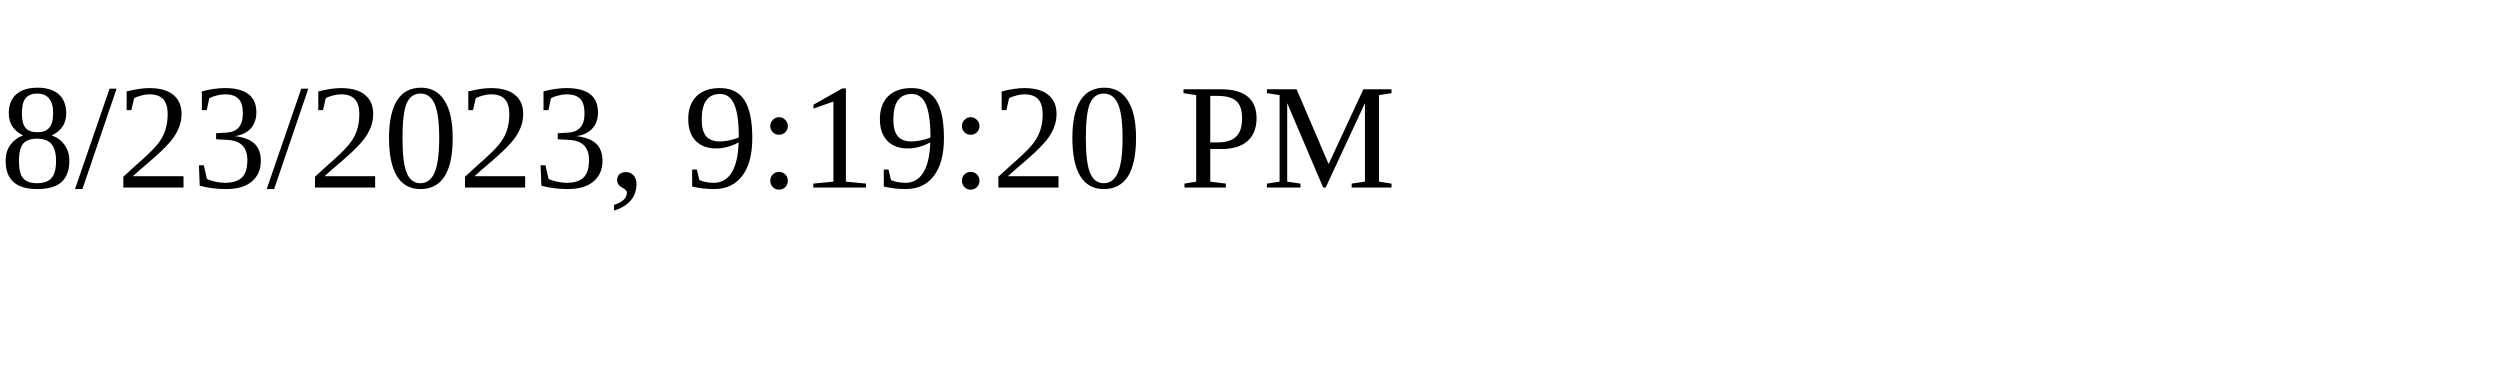
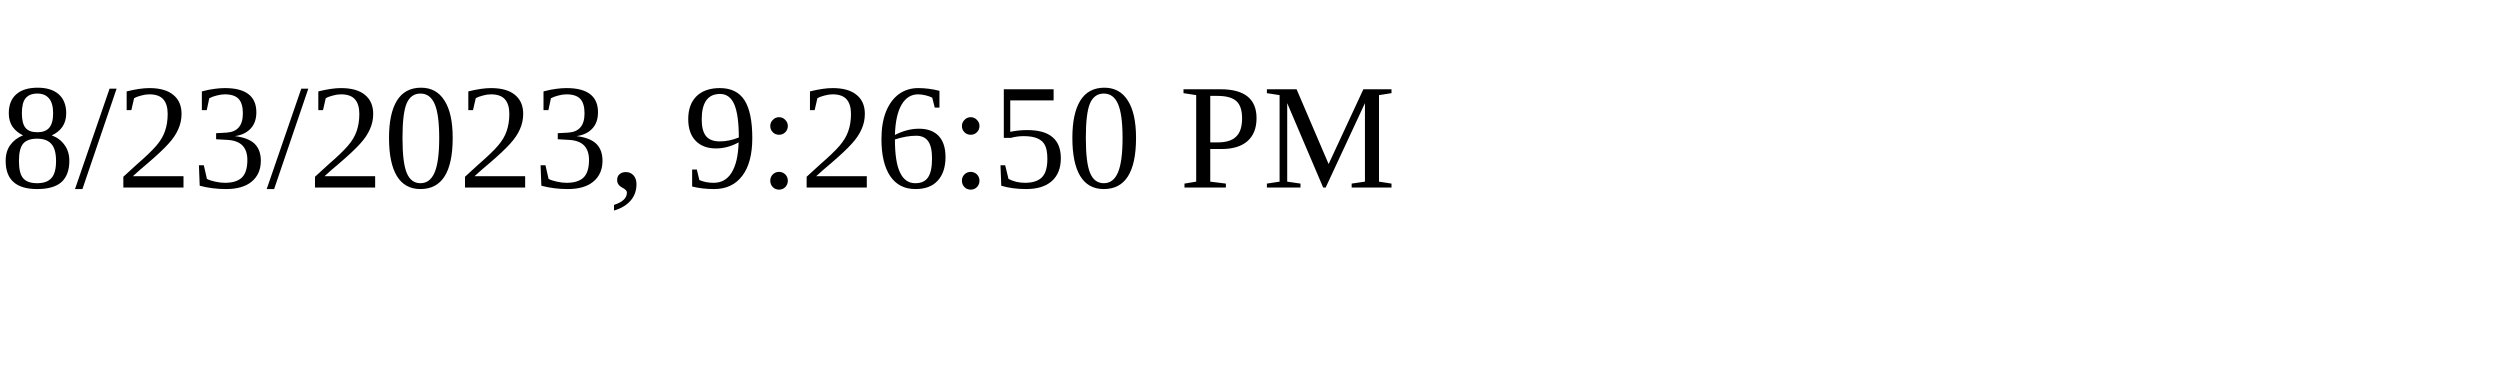
<svg xmlns="http://www.w3.org/2000/svg" height="30" width="200">
-   <text x="0" y="15">8/23/2023, 9:19:20 PM</text>
+   <text x="0" y="15">8/23/2023, 9:26:50 PM</text>
</svg>
